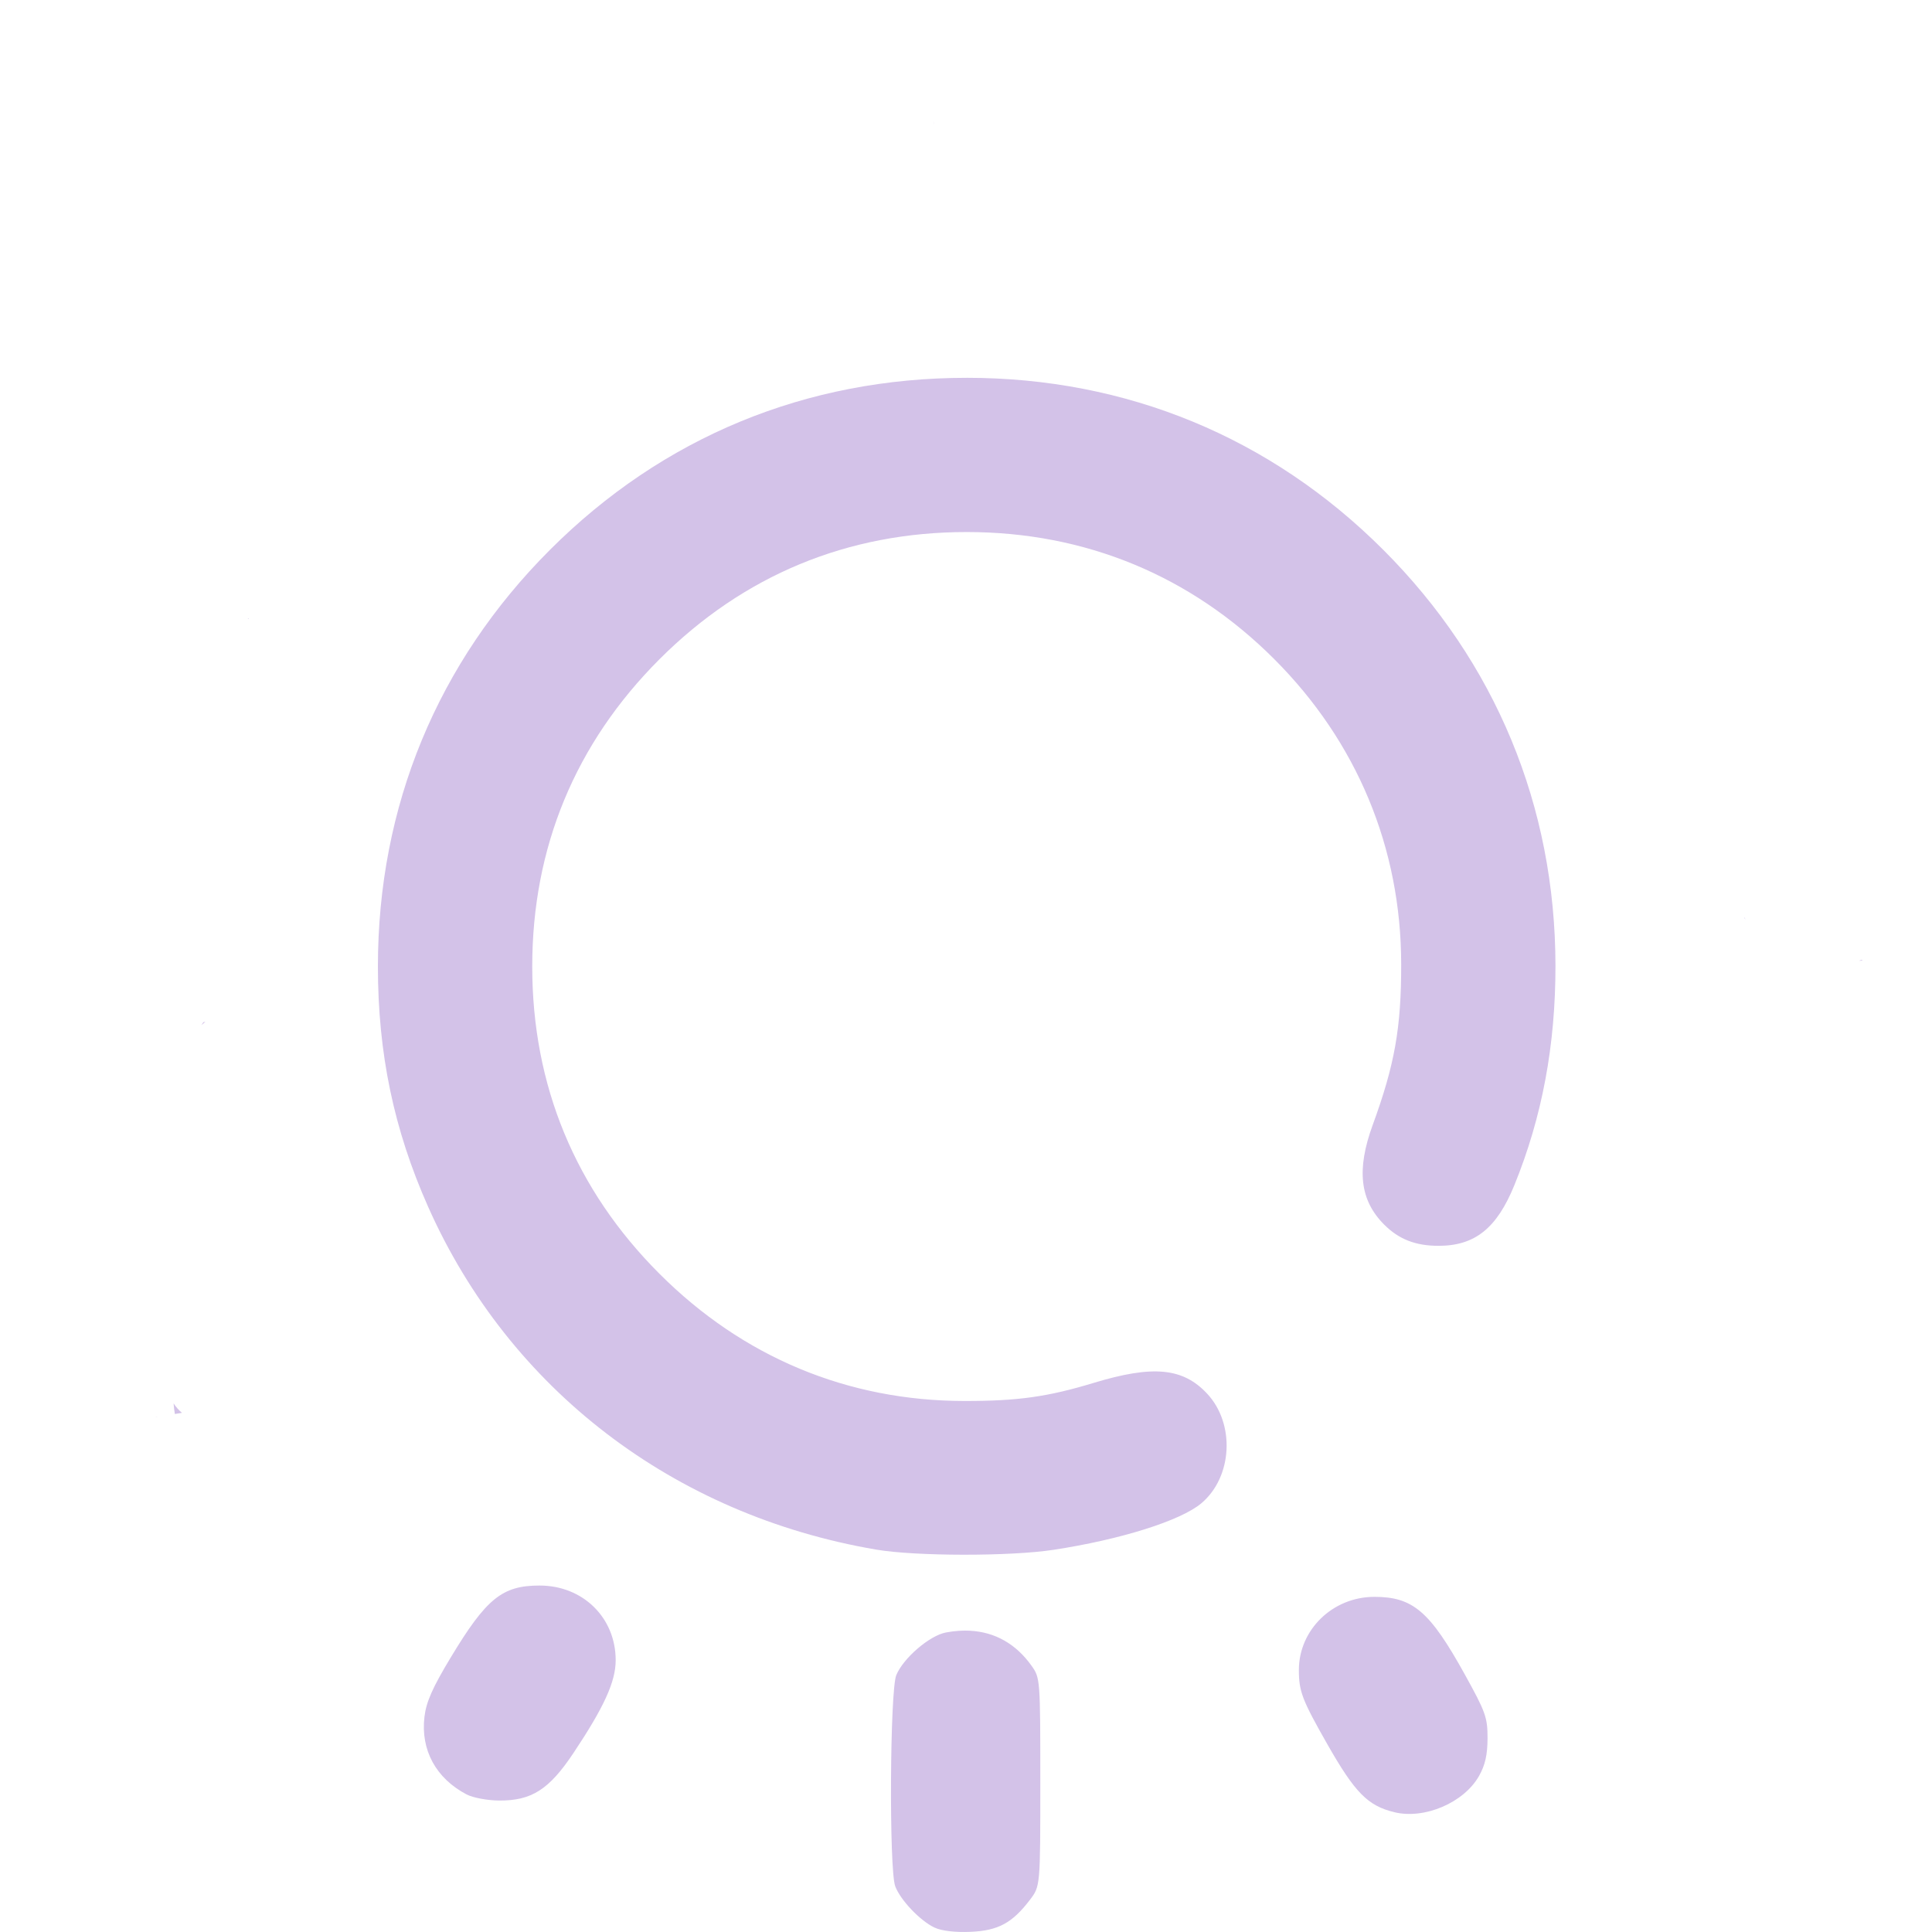
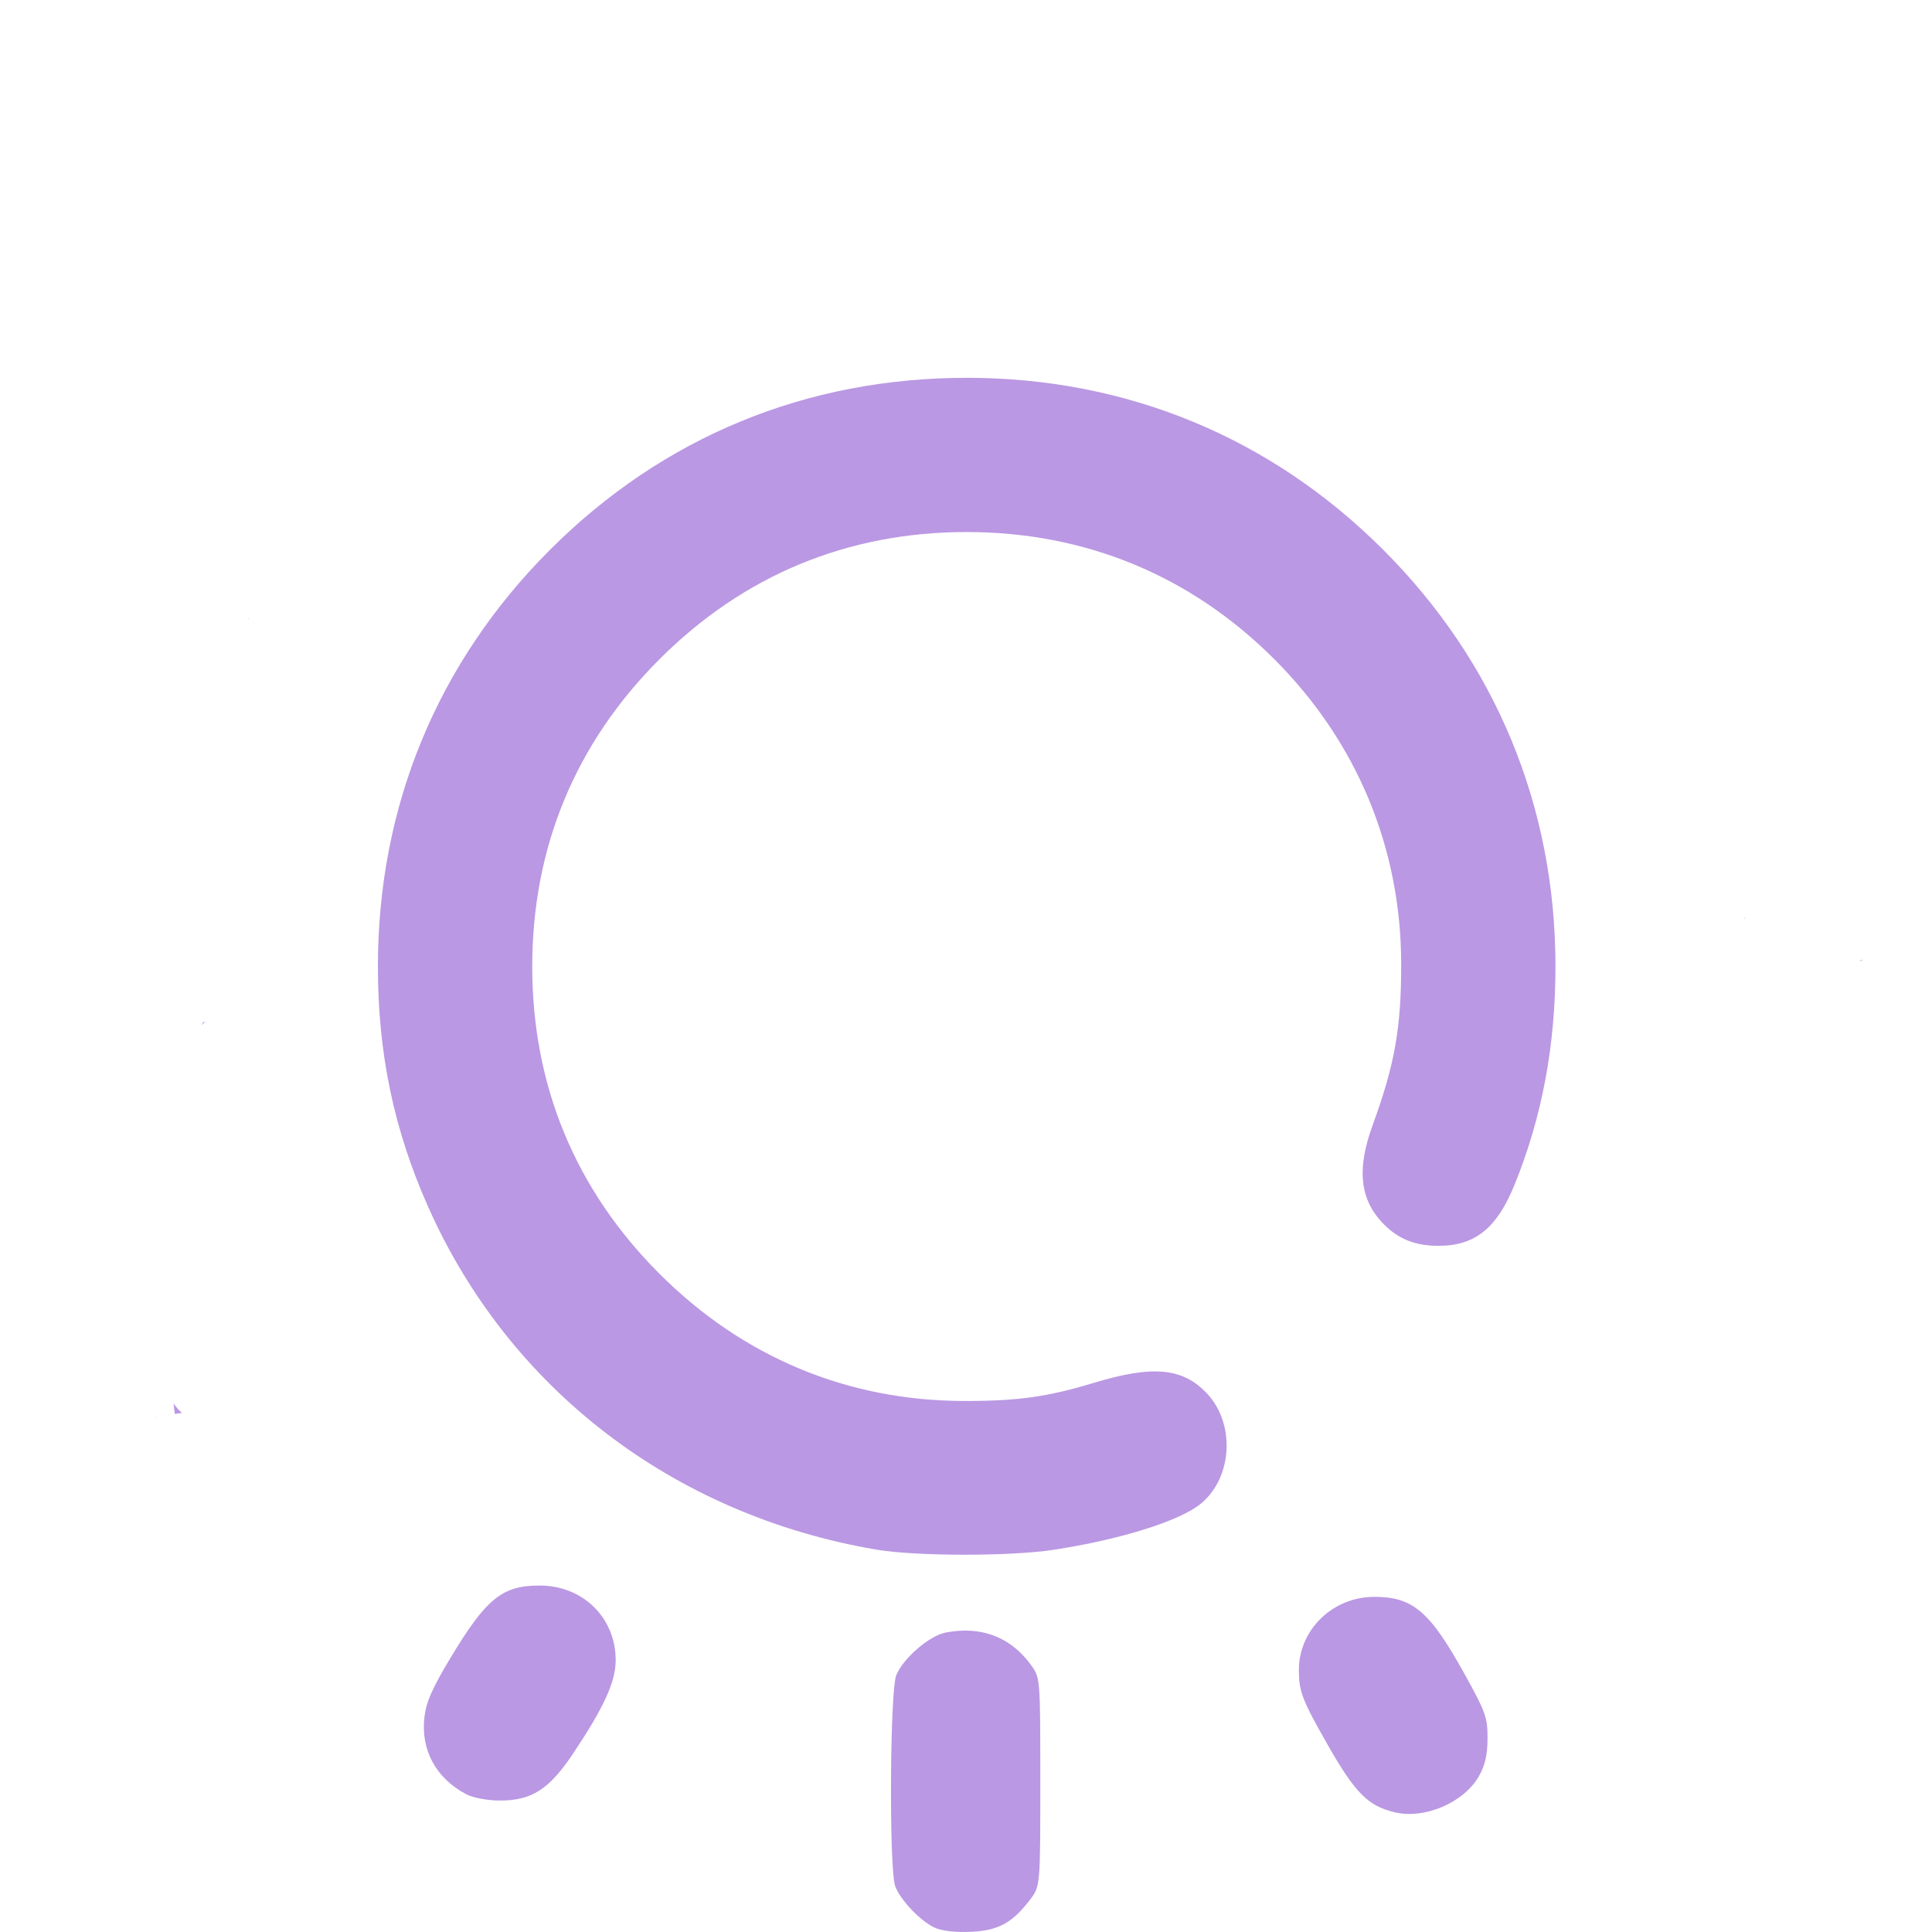
<svg xmlns="http://www.w3.org/2000/svg" xmlns:xlink="http://www.w3.org/1999/xlink" width="512" height="512" viewBox="0 0 135.467 135.467" version="1.1" id="svg1" xml:space="preserve">
  <defs id="defs1">
    <linearGradient id="linearGradient11">
-       <stop style="stop-color:#d3c2e8;stop-opacity:1;" offset="0" id="stop11" />
-       <stop style="stop-color:#d3c2e8;stop-opacity:1" offset="1" id="stop12" />
+       <stop style="stop-color:#ba98e3;stop-opacity:1;" offset="0" id="stop11" />
+       <stop style="stop-color:#ba98e3;stop-opacity:1" offset="1" id="stop12" />
    </linearGradient>
    <linearGradient xlink:href="#linearGradient11" id="linearGradient12" x1="32.192" y1="210.029" x2="133.183" y2="210.029" gradientUnits="userSpaceOnUse" />
  </defs>
  <g id="layer1" transform="matrix(0.9377842,0,0,0.9377842,-29.99041,-129.1272)">
    <path id="path11" style="fill:url(#linearGradient12);fill-opacity:1" d="m 101.792,146.775 c -0.01,0.072 -0.007,0.146 0.004,0.219 8.9e-4,-0.073 -3e-5,-0.146 -0.004,-0.219 z m 2.468,19.168 c -12,0 -22.724,4.426 -31.157,12.859 -8.423,8.423 -12.867,19.185 -12.867,31.157 0,6.497 1.192,12.202 3.754,17.964 6.063,13.637 18.363,23.05 33.497,25.633 2.954,0.504 10.017,0.513 13.264,0.017 5.024,-0.767 9.507,-2.178 11.051,-3.478 2.333,-1.963 2.544,-5.937 0.436,-8.197 -1.808,-1.938 -4.049,-2.151 -8.482,-0.807 -3.444,1.045 -5.679,1.358 -9.668,1.354 -8.733,-0.008 -16.564,-3.276 -22.801,-9.513 -6.289,-6.289 -9.512,-14.073 -9.512,-22.973 0,-8.9 3.223,-16.684 9.512,-22.973 6.289,-6.289 14.073,-9.512 22.973,-9.512 8.866,0 16.75,3.257 22.989,9.496 6.188,6.188 9.489,14.118 9.497,22.817 0.005,4.763 -0.483,7.513 -2.132,12.026 -1.222,3.346 -0.958,5.627 0.863,7.447 1.098,1.098 2.344,1.583 4.063,1.583 2.72,0 4.357,-1.311 5.671,-4.541 2.072,-5.092 3.077,-10.465 3.07,-16.411 -0.015,-11.911 -4.478,-22.69 -12.871,-31.083 -8.415,-8.415 -19.192,-12.866 -31.151,-12.866 z m -53.704,17.972 c -0.019,0.004 -0.037,0.007 -0.056,0.011 0.029,0.017 0.058,0.035 0.087,0.052 -0.01,-0.021 -0.02,-0.042 -0.03,-0.063 z m 111.884,22.376 c -0.035,0.039 -0.023,0.019 0.015,0.126 0.005,0.015 0.011,0.031 0.017,0.046 -0.008,-0.057 -0.019,-0.115 -0.032,-0.172 z m 8.772,3.17 c -0.039,-1.5e-4 -0.125,0.027 -0.163,0.044 -0.023,0.011 -0.046,0.021 -0.067,0.031 0.017,-0.002 0.033,-0.004 0.049,-0.007 0.067,-0.009 0.157,0.007 0.196,-0.047 0.003,-0.004 0.005,-0.008 0.005,-0.011 v -5.5e-4 -5.5e-4 -5.5e-4 -5.5e-4 l -5.5e-4,-5.5e-4 v -5.5e-4 -5.5e-4 l -5.5e-4,-5.6e-4 -5.5e-4,-5.5e-4 v -5.5e-4 l -5.5e-4,-5.5e-4 -5.5e-4,-5.5e-4 -5.5e-4,-5.5e-4 -5.5e-4,-5.5e-4 h -5.6e-4 -5.5e-4 -5.5e-4 c -0.004,-0.002 -0.009,-0.002 -0.014,-0.002 z m -123.873,4.627 c -0.054,0.014 -0.108,0.028 -0.162,0.042 -0.044,0.072 -0.088,0.143 -0.133,0.212 0.104,-0.085 0.202,-0.169 0.295,-0.255 z m -2.379,28.535 c 0.02,0.266 0.05,0.531 0.094,0.794 0.177,-0.029 0.354,-0.058 0.531,-0.086 -0.253,-0.214 -0.461,-0.452 -0.625,-0.708 z m -1.178,1.014 c -0.042,0.001 -0.083,0.003 -0.125,0.006 -0.011,7.2e-4 -0.036,0.008 -0.042,0.012 l -5.51e-4,5.5e-4 h -5.51e-4 v 5.5e-4 5.5e-4 h 5.51e-4 c 4.79e-4,3e-5 0.001,8e-5 0.002,0 0.055,-0.005 0.111,-0.012 0.166,-0.019 z m 28.544,12.606 c -2.799,0 -3.986,0.964 -6.666,5.413 -1.346,2.235 -1.812,3.291 -1.944,4.406 -0.293,2.478 0.855,4.592 3.15,5.8 0.467,0.246 1.554,0.451 2.425,0.457 2.431,0.017 3.741,-0.817 5.557,-3.539 2.3,-3.448 3.166,-5.35 3.166,-6.951 0,-3.182 -2.447,-5.585 -5.688,-5.585 z m 62.412,0.847 c -3.109,0 -5.642,2.457 -5.642,5.471 0,1.602 0.244,2.237 2.131,5.552 2.062,3.622 3.02,4.594 5.002,5.078 2.257,0.551 5.203,-0.707 6.335,-2.706 0.46,-0.813 0.635,-1.584 0.638,-2.819 0.004,-1.556 -0.14,-1.962 -1.712,-4.798 -2.601,-4.696 -3.867,-5.779 -6.753,-5.779 z m -30.229,2.532 c -0.267,-0.014 -0.541,-0.012 -0.821,0.006 -0.319,0.021 -0.647,0.062 -0.981,0.125 -1.222,0.229 -3.176,1.906 -3.711,3.184 -0.479,1.143 -0.547,14.557 -0.08,15.795 0.39,1.034 1.874,2.591 2.946,3.09 0.526,0.245 1.544,0.364 2.687,0.314 2.066,-0.09 3.111,-0.654 4.439,-2.395 0.775,-1.017 0.775,-1.017 0.775,-8.8 0,-7.689 -0.008,-7.794 -0.655,-8.7 -1.165,-1.634 -2.729,-2.519 -4.6,-2.618 z" />
  </g>
</svg>
